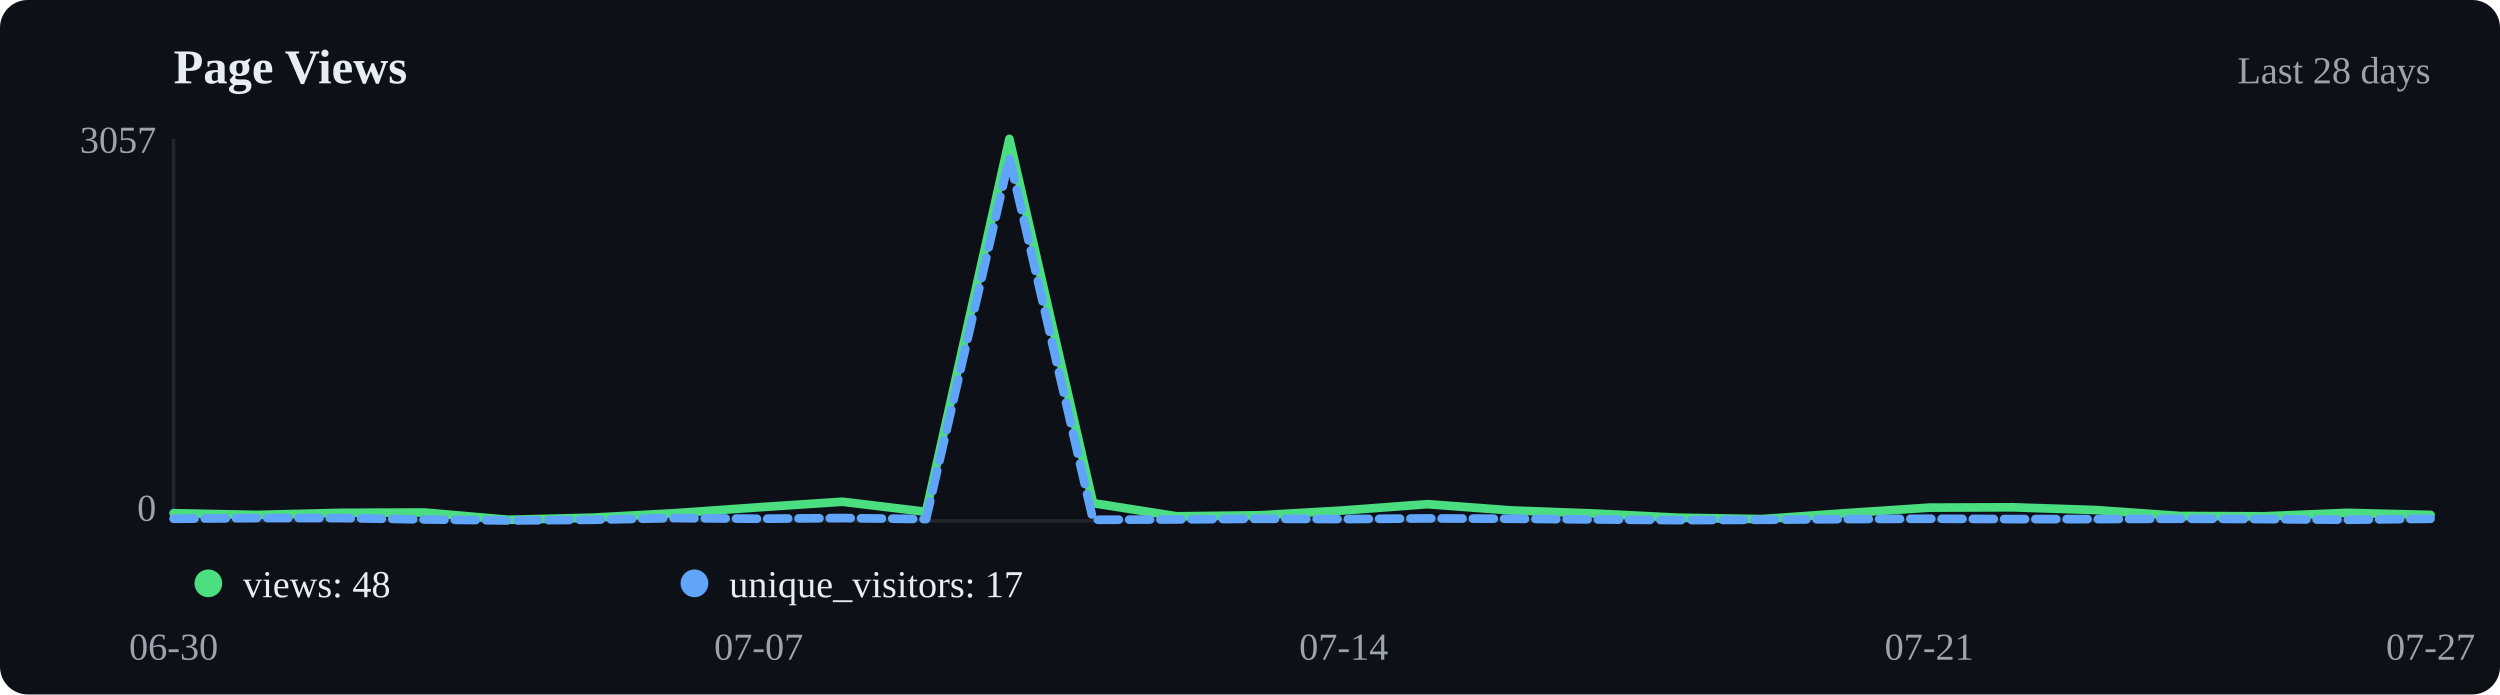
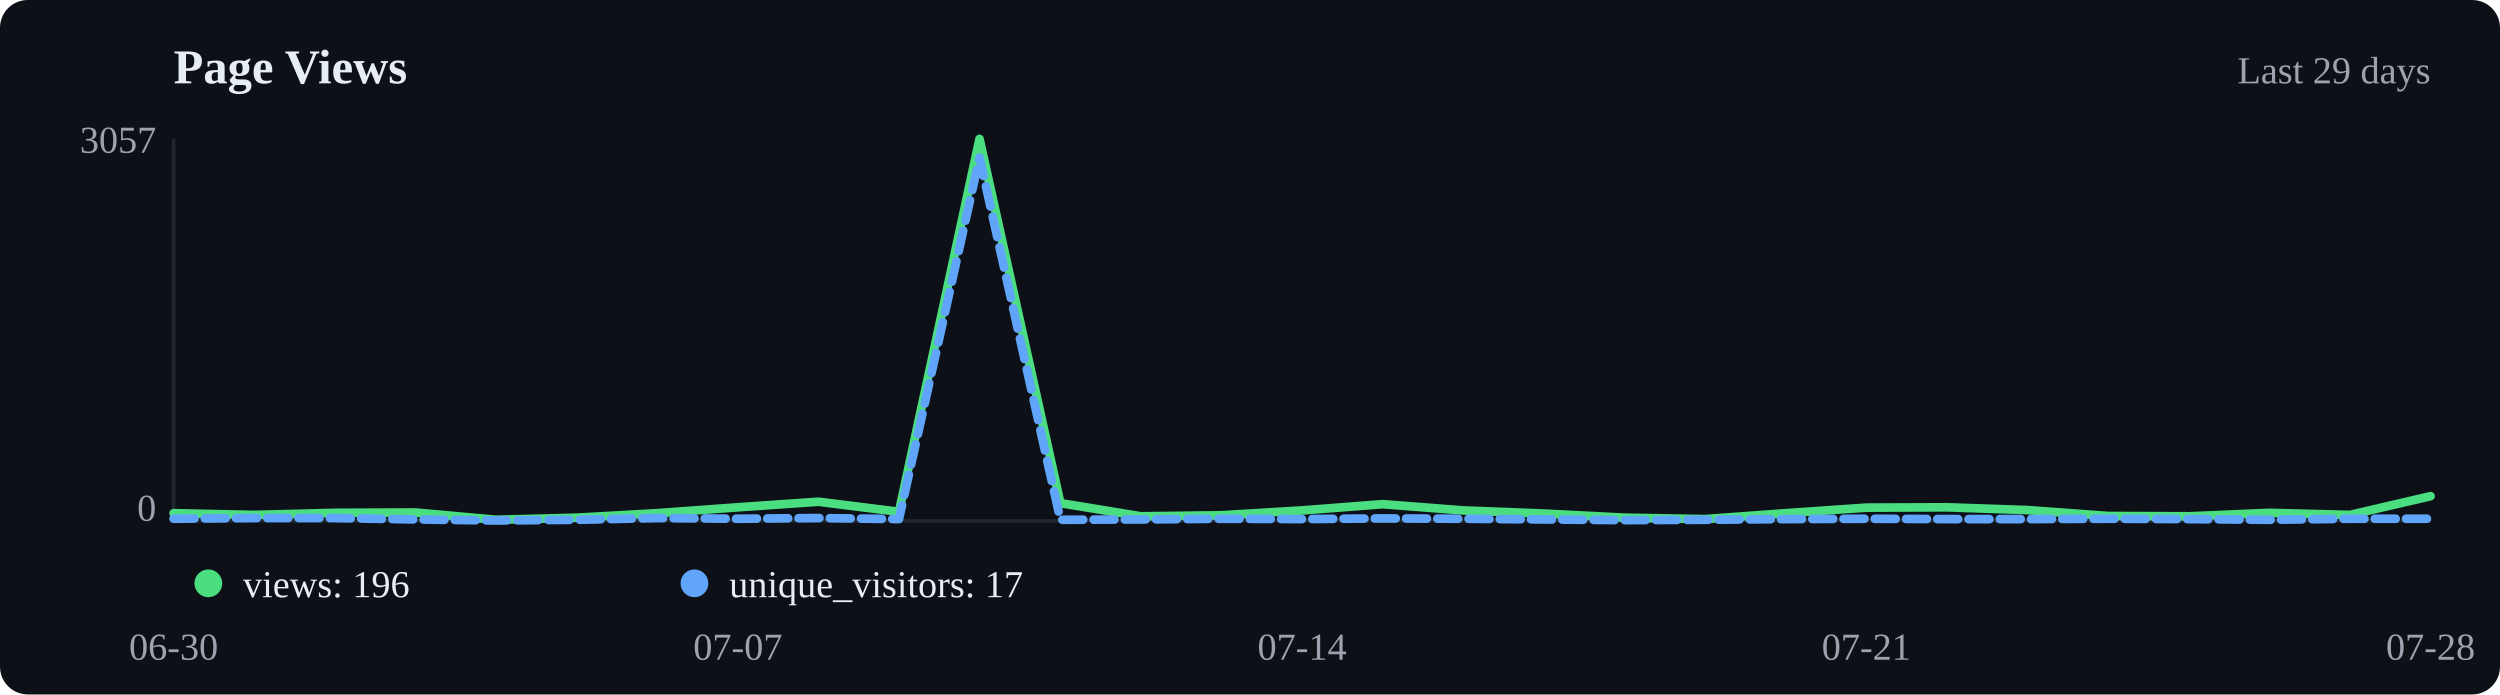
<svg xmlns="http://www.w3.org/2000/svg" viewBox="0 0 720 200" width="720" height="200">
  <rect width="720" height="200" fill="#0d1117" rx="8" />
  <text x="50" y="24" font-size="14" font-weight="600" fill="#e6edf3">Page Views</text>
-   <text x="700" y="24" text-anchor="end" font-size="11" fill="#9ca3af">Last 28 days</text>
+   <text x="700" y="24" text-anchor="end" font-size="11" fill="#9ca3af">Last 29 days</text>
  <line x1="50" y1="40" x2="50" y2="150" stroke="#21262d" />
  <line x1="50" y1="150" x2="700" y2="150" stroke="#21262d" />
-   <polyline points="50.0,147.8 74.1,148.3 98.1,147.7 122.2,147.6 146.3,149.7 170.4,149.1 194.4,147.8 218.5,146.1 242.6,144.5 266.7,147.4 290.7,40.0 314.8,144.9 338.9,148.7 363.0,148.4 387.0,147.0 411.1,145.2 435.2,147.0 459.3,147.9 483.3,149.1 507.4,149.5 531.5,147.8 555.6,146.2 579.6,146.1 603.7,146.9 627.8,148.6 651.9,148.7 675.9,147.7 700.0,148.3" fill="none" stroke="#4ade80" stroke-width="2.5" stroke-linecap="round" stroke-linejoin="round" />
-   <polyline points="50.0,149.4 74.1,149.2 98.1,149.2 122.2,149.6 146.3,149.9 170.4,149.7 194.4,149.2 218.5,149.4 242.6,149.2 266.7,149.5 290.7,45.4 314.8,149.7 338.9,149.6 363.0,149.4 387.0,149.5 411.1,149.3 435.2,149.4 459.3,149.6 483.3,149.8 507.4,149.7 531.5,149.5 555.6,149.4 579.6,149.5 603.7,149.5 627.8,149.4 651.9,149.5 675.9,149.7 700.0,149.4" fill="none" stroke="#60a5fa" stroke-width="2.5" stroke-linecap="round" stroke-linejoin="round" stroke-dasharray="6,3" />
+   <polyline points="50.0,147.8 73.2,148.3 96.4,147.7 119.6,147.6 142.9,149.7 166.1,149.1 189.3,147.8 212.5,146.1 235.7,144.5 258.9,147.4 282.1,40.0 305.4,144.9 328.6,148.7 351.8,148.4 375.0,147.0 398.2,145.2 421.4,147.0 444.6,147.9 467.9,149.1 491.1,149.5 514.3,147.8 537.5,146.2 560.7,146.1 583.9,146.9 607.1,148.6 630.4,148.7 653.6,147.7 676.8,148.3 700.0,142.9" fill="none" stroke="#4ade80" stroke-width="2.5" stroke-linecap="round" stroke-linejoin="round" />
+   <polyline points="50.0,149.4 73.2,149.2 96.4,149.2 119.6,149.6 142.9,149.9 166.1,149.7 189.3,149.2 212.5,149.4 235.7,149.2 258.9,149.5 282.1,45.4 305.4,149.7 328.6,149.6 351.8,149.4 375.0,149.5 398.2,149.3 421.4,149.4 444.6,149.6 467.9,149.8 491.1,149.7 514.3,149.5 537.5,149.4 560.7,149.5 583.9,149.5 607.1,149.4 630.4,149.5 653.6,149.7 676.8,149.4 700.0,149.4" fill="none" stroke="#60a5fa" stroke-width="2.5" stroke-linecap="round" stroke-linejoin="round" stroke-dasharray="6,3" />
  <circle cx="60" cy="168" r="4" fill="#4ade80" />
-   <text x="70" y="172" font-size="11" fill="#e6edf3">views: 48</text>
+   <text x="70" y="172" font-size="11" fill="#e6edf3">views: 196</text>
  <circle cx="200" cy="168" r="4" fill="#60a5fa" />
  <text x="210" y="172" font-size="11" fill="#e6edf3">unique_visitors: 17</text>
  <text x="50.0" y="190" text-anchor="middle" font-size="11" fill="#9ca3af">06-30</text>
-   <text x="218.5" y="190" text-anchor="middle" font-size="11" fill="#9ca3af">07-07</text>
-   <text x="387.0" y="190" text-anchor="middle" font-size="11" fill="#9ca3af">07-14</text>
-   <text x="555.6" y="190" text-anchor="middle" font-size="11" fill="#9ca3af">07-21</text>
-   <text x="700.0" y="190" text-anchor="middle" font-size="11" fill="#9ca3af">07-27</text>
+   <text x="212.5" y="190" text-anchor="middle" font-size="11" fill="#9ca3af">07-07</text>
+   <text x="375.0" y="190" text-anchor="middle" font-size="11" fill="#9ca3af">07-14</text>
+   <text x="537.5" y="190" text-anchor="middle" font-size="11" fill="#9ca3af">07-21</text>
+   <text x="700.0" y="190" text-anchor="middle" font-size="11" fill="#9ca3af">07-28</text>
  <text x="45" y="44" text-anchor="end" font-size="11" fill="#9ca3af">3057</text>
  <text x="45" y="150" text-anchor="end" font-size="11" fill="#9ca3af">0</text>
</svg>
